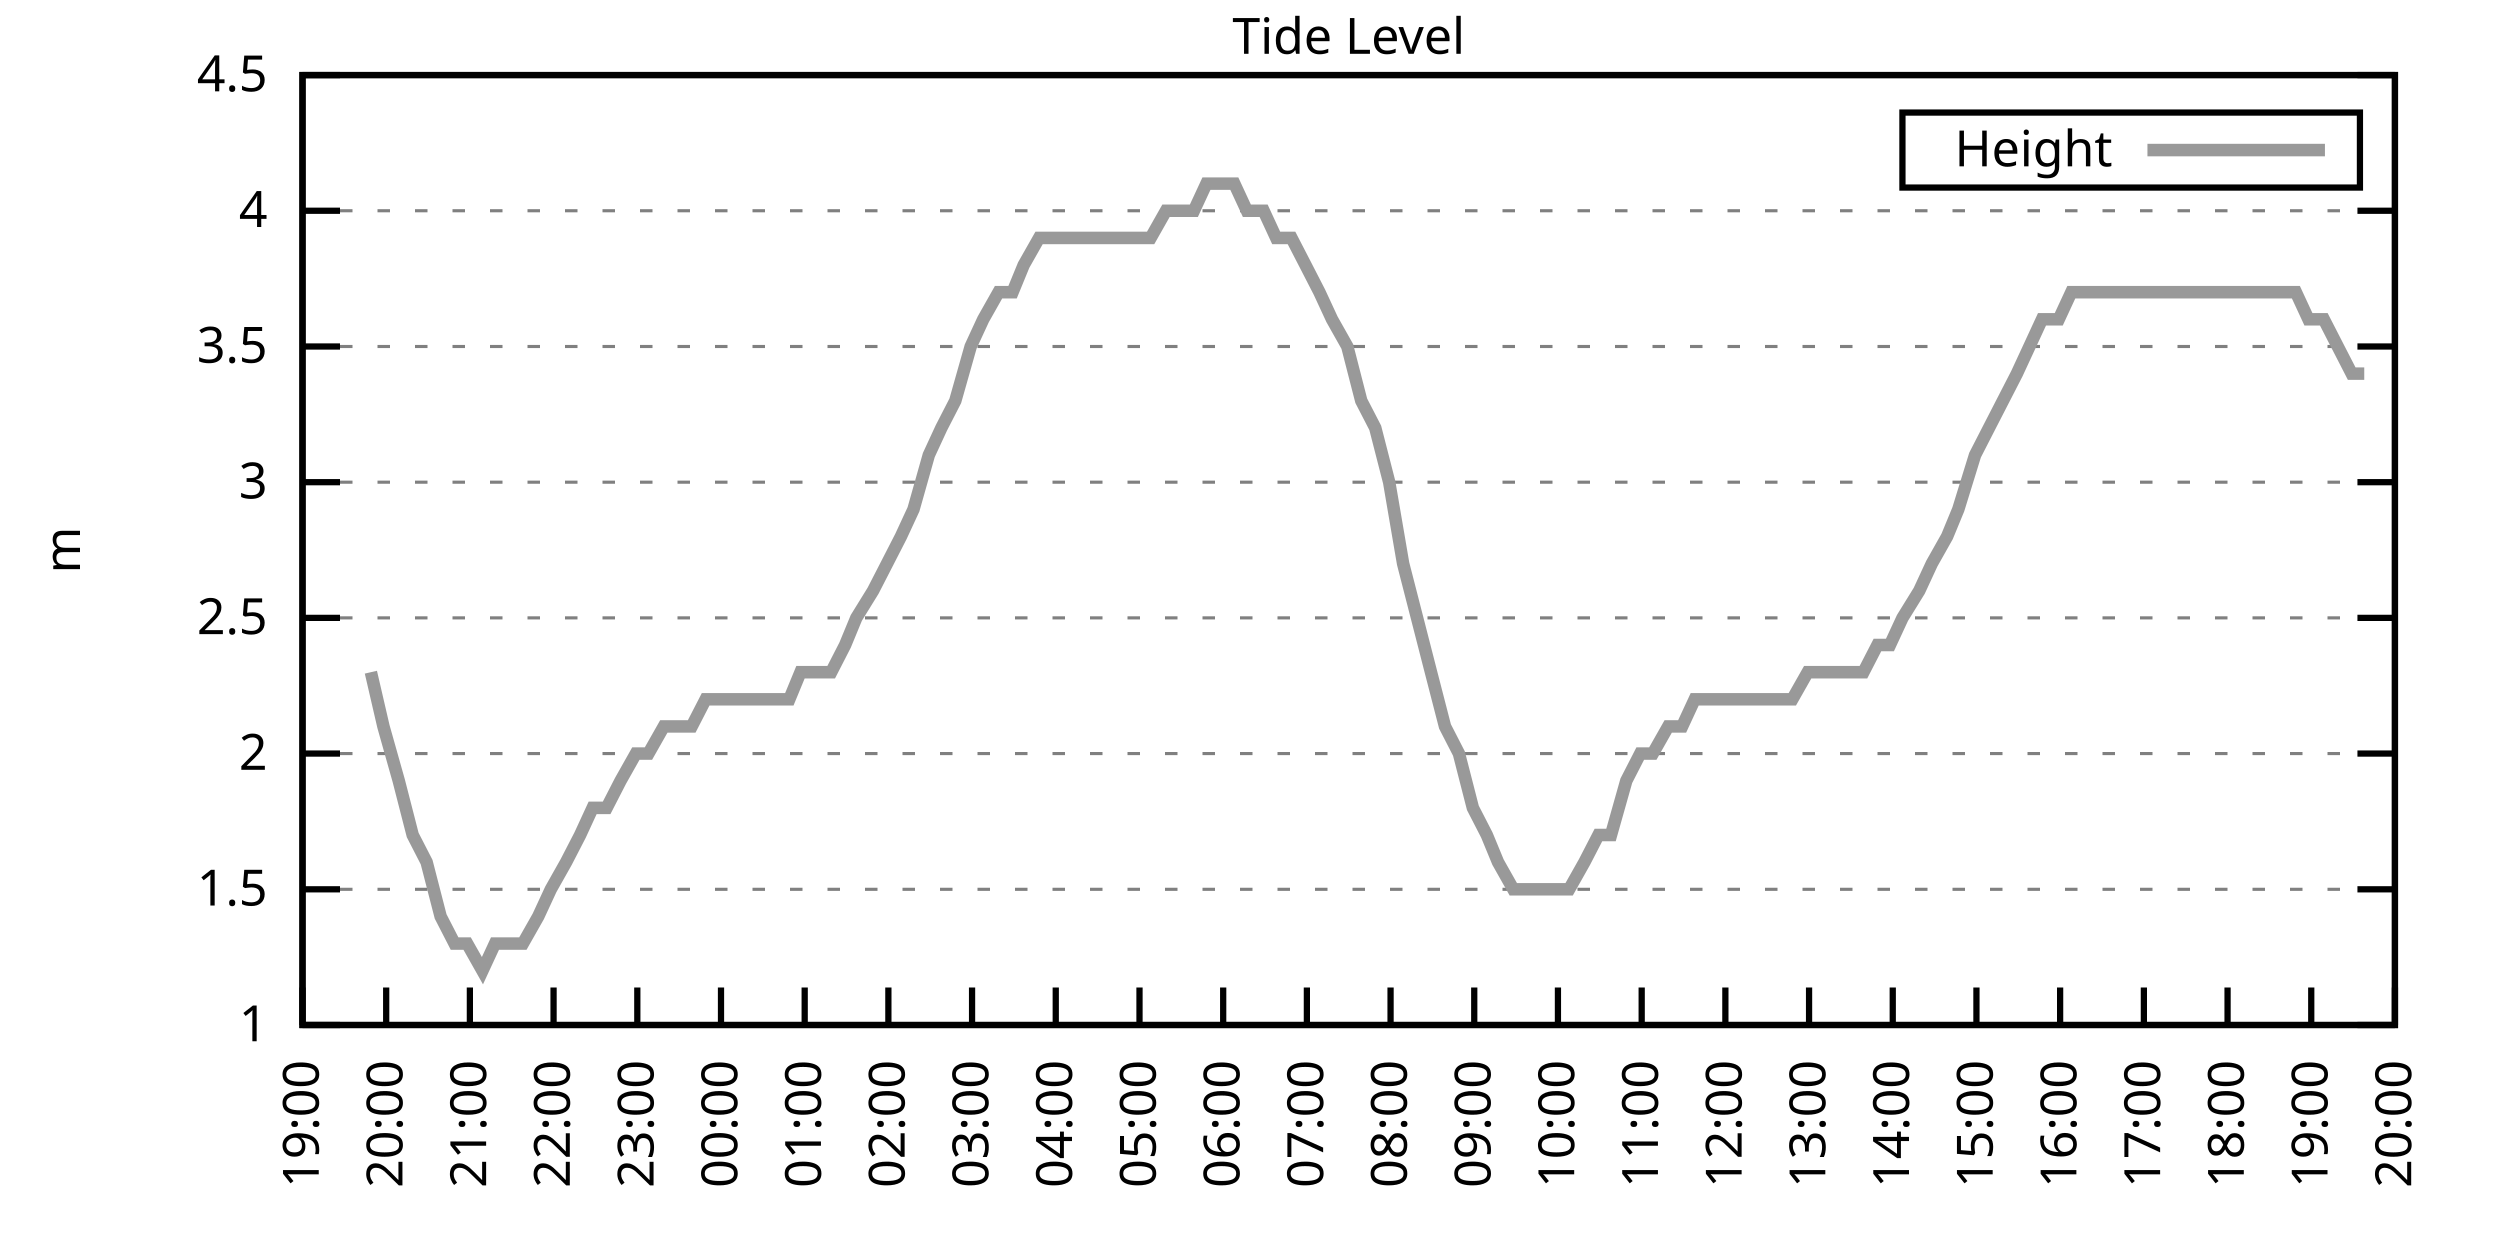
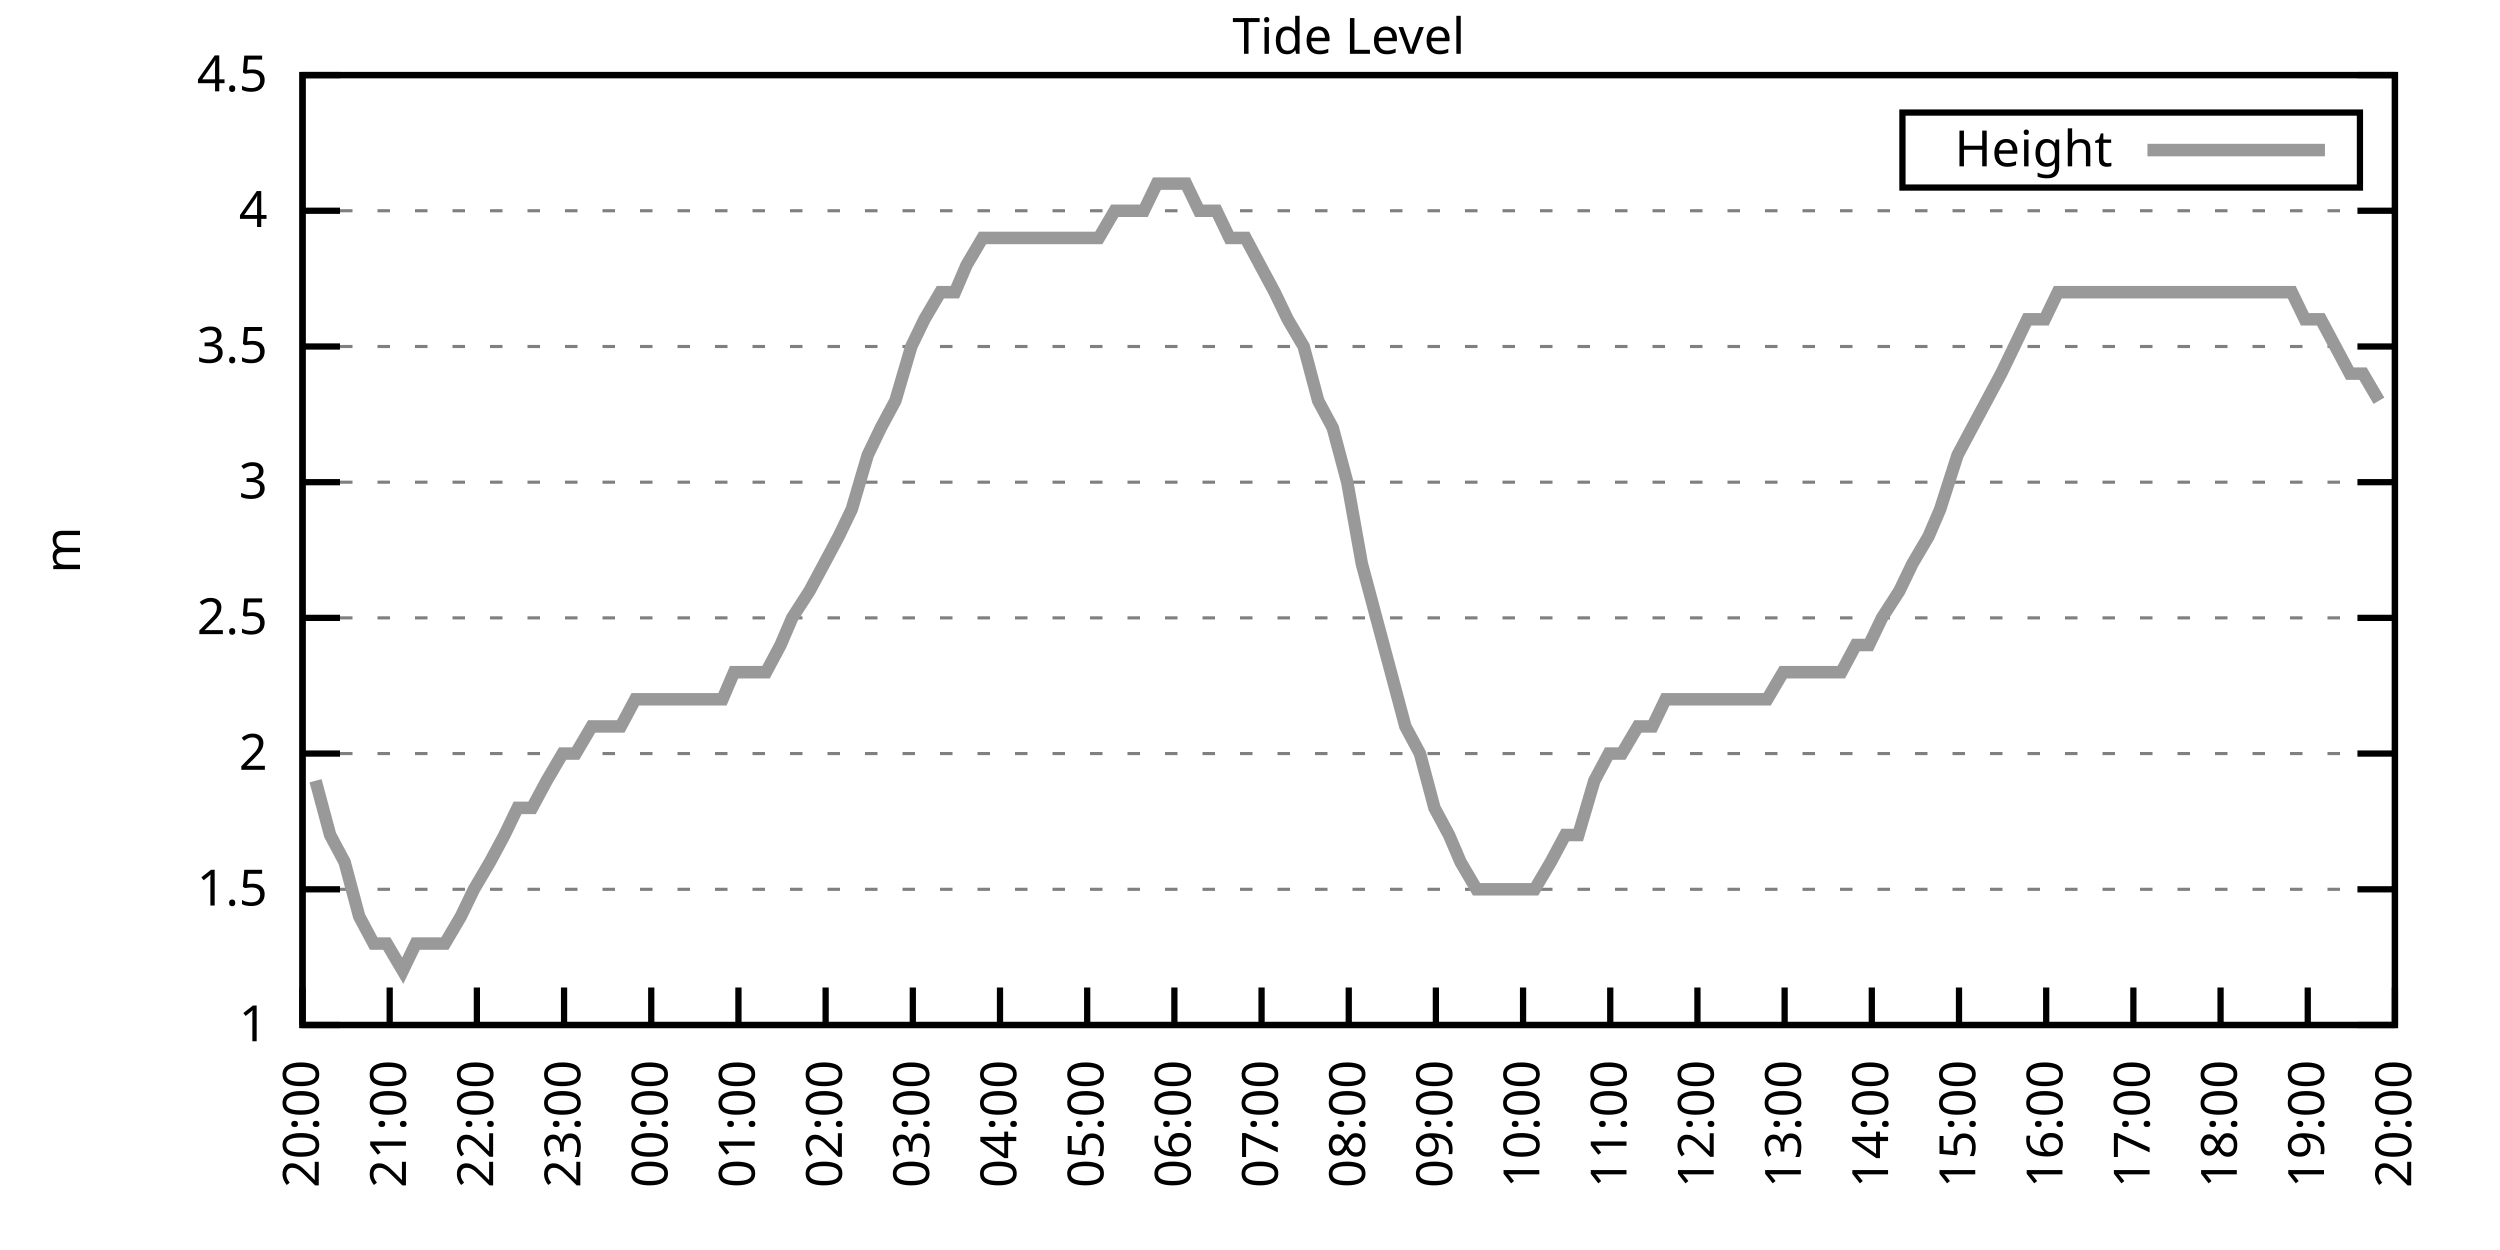
<svg xmlns="http://www.w3.org/2000/svg" xmlns:xlink="http://www.w3.org/1999/xlink" width="400" height="200" viewBox="0 0 400 200">
  <g id="gnuplot_canvas">
    <rect x="0" y="0" width="400" height="200" fill="none" />
    <defs>
      <circle id="gpDot" r="0.5" stroke-width="0.5" stroke="currentColor" />
      <path id="gpPt0" stroke-width="0.333" stroke="currentColor" d="M-1,0 h2 M0,-1 v2" />
      <path id="gpPt1" stroke-width="0.333" stroke="currentColor" d="M-1,-1 L1,1 M1,-1 L-1,1" />
      <path id="gpPt2" stroke-width="0.333" stroke="currentColor" d="M-1,0 L1,0 M0,-1 L0,1 M-1,-1 L1,1 M-1,1 L1,-1" />
      <rect id="gpPt3" stroke-width="0.333" stroke="currentColor" x="-1" y="-1" width="2" height="2" />
      <rect id="gpPt4" stroke-width="0.333" stroke="currentColor" fill="currentColor" x="-1" y="-1" width="2" height="2" />
      <circle id="gpPt5" stroke-width="0.333" stroke="currentColor" cx="0" cy="0" r="1" />
      <use xlink:href="#gpPt5" id="gpPt6" fill="currentColor" stroke="none" />
      <path id="gpPt7" stroke-width="0.333" stroke="currentColor" d="M0,-1.33 L-1.33,0.67 L1.33,0.67 z" />
      <use xlink:href="#gpPt7" id="gpPt8" fill="currentColor" stroke="none" />
      <use xlink:href="#gpPt7" id="gpPt9" stroke="currentColor" transform="rotate(180)" />
      <use xlink:href="#gpPt9" id="gpPt10" fill="currentColor" stroke="none" />
      <use xlink:href="#gpPt3" id="gpPt11" stroke="currentColor" transform="rotate(45)" />
      <use xlink:href="#gpPt11" id="gpPt12" fill="currentColor" stroke="none" />
      <path id="gpPt13" stroke-width="0.333" stroke="currentColor" d="M0,1.330 L1.265,0.411 L0.782,-1.067 L-0.782,-1.076 L-1.265,0.411 z" />
      <use xlink:href="#gpPt13" id="gpPt14" fill="currentColor" stroke="none" />
      <filter id="textbox" filterUnits="objectBoundingBox" x="0" y="0" height="1" width="1">
        <feFlood flood-color="white" flood-opacity="1" result="bgnd" />
        <feComposite in="SourceGraphic" in2="bgnd" operator="atop" />
      </filter>
      <filter id="greybox" filterUnits="objectBoundingBox" x="0" y="0" height="1" width="1">
        <feFlood flood-color="lightgrey" flood-opacity="1" result="grey" />
        <feComposite in="SourceGraphic" in2="grey" operator="atop" />
      </filter>
    </defs>
    <g fill="none" color="white" stroke="currentColor" stroke-width="1.00" stroke-linecap="butt" stroke-linejoin="miter">
</g>
    <g fill="none" color="black" stroke="currentColor" stroke-width="1.00" stroke-linecap="butt" stroke-linejoin="miter">
      <g stroke="none" shape-rendering="crispEdges">
        <polygon fill="rgb(255, 255, 255)" points="48.40,164.00 383.18,164.00 383.18,12.02 48.40,12.02 " />
      </g>
    </g>
    <g fill="none" color="black" stroke="currentColor" stroke-width="1.00" stroke-linecap="butt" stroke-linejoin="miter">
</g>
    <g fill="none" color="black" stroke="black" stroke-width="0.50" stroke-linecap="butt" stroke-linejoin="miter">
</g>
    <g fill="none" color="gray" stroke="currentColor" stroke-width="0.50" stroke-linecap="butt" stroke-linejoin="miter">
      <path stroke="gray" stroke-dasharray="2,4" class="gridline" d="M48.40,164.00 L383.19,164.00  " />
    </g>
    <g fill="none" color="gray" stroke="gray" stroke-width="1.00" stroke-linecap="butt" stroke-linejoin="miter">
</g>
    <g fill="none" color="black" stroke="currentColor" stroke-width="1.00" stroke-linecap="butt" stroke-linejoin="miter">
      <path stroke="black" d="M48.40,164.00 L54.40,164.00 M383.19,164.00 L377.19,164.00  " />
      <g transform="translate(42.80,166.60)" stroke="none" fill="black" font-family="Sans" font-size="8.00" text-anchor="end">
        <text>
          <tspan font-family="Sans"> 1</tspan>
        </text>
      </g>
    </g>
    <g fill="none" color="black" stroke="currentColor" stroke-width="1.00" stroke-linecap="butt" stroke-linejoin="miter">
</g>
    <g fill="none" color="black" stroke="black" stroke-width="0.50" stroke-linecap="butt" stroke-linejoin="miter">
</g>
    <g fill="none" color="gray" stroke="currentColor" stroke-width="0.50" stroke-linecap="butt" stroke-linejoin="miter">
      <path stroke="gray" stroke-dasharray="2,4" class="gridline" d="M48.40,142.29 L383.19,142.29  " />
    </g>
    <g fill="none" color="gray" stroke="gray" stroke-width="1.00" stroke-linecap="butt" stroke-linejoin="miter">
</g>
    <g fill="none" color="black" stroke="currentColor" stroke-width="1.00" stroke-linecap="butt" stroke-linejoin="miter">
      <path stroke="black" d="M48.40,142.29 L54.40,142.29 M383.19,142.29 L377.19,142.29  " />
      <g transform="translate(42.80,144.89)" stroke="none" fill="black" font-family="Sans" font-size="8.00" text-anchor="end">
        <text>
          <tspan font-family="Sans"> 1.5</tspan>
        </text>
      </g>
    </g>
    <g fill="none" color="black" stroke="currentColor" stroke-width="1.00" stroke-linecap="butt" stroke-linejoin="miter">
</g>
    <g fill="none" color="black" stroke="black" stroke-width="0.50" stroke-linecap="butt" stroke-linejoin="miter">
</g>
    <g fill="none" color="gray" stroke="currentColor" stroke-width="0.50" stroke-linecap="butt" stroke-linejoin="miter">
      <path stroke="gray" stroke-dasharray="2,4" class="gridline" d="M48.40,120.57 L383.19,120.57  " />
    </g>
    <g fill="none" color="gray" stroke="gray" stroke-width="1.00" stroke-linecap="butt" stroke-linejoin="miter">
</g>
    <g fill="none" color="black" stroke="currentColor" stroke-width="1.00" stroke-linecap="butt" stroke-linejoin="miter">
      <path stroke="black" d="M48.40,120.57 L54.40,120.57 M383.19,120.57 L377.19,120.57  " />
      <g transform="translate(42.80,123.17)" stroke="none" fill="black" font-family="Sans" font-size="8.00" text-anchor="end">
        <text>
          <tspan font-family="Sans"> 2</tspan>
        </text>
      </g>
    </g>
    <g fill="none" color="black" stroke="currentColor" stroke-width="1.00" stroke-linecap="butt" stroke-linejoin="miter">
</g>
    <g fill="none" color="black" stroke="black" stroke-width="0.50" stroke-linecap="butt" stroke-linejoin="miter">
</g>
    <g fill="none" color="gray" stroke="currentColor" stroke-width="0.50" stroke-linecap="butt" stroke-linejoin="miter">
      <path stroke="gray" stroke-dasharray="2,4" class="gridline" d="M48.40,98.86 L383.19,98.86  " />
    </g>
    <g fill="none" color="gray" stroke="gray" stroke-width="1.00" stroke-linecap="butt" stroke-linejoin="miter">
</g>
    <g fill="none" color="black" stroke="currentColor" stroke-width="1.00" stroke-linecap="butt" stroke-linejoin="miter">
      <path stroke="black" d="M48.40,98.86 L54.40,98.86 M383.19,98.86 L377.19,98.86  " />
      <g transform="translate(42.80,101.46)" stroke="none" fill="black" font-family="Sans" font-size="8.00" text-anchor="end">
        <text>
          <tspan font-family="Sans"> 2.5</tspan>
        </text>
      </g>
    </g>
    <g fill="none" color="black" stroke="currentColor" stroke-width="1.00" stroke-linecap="butt" stroke-linejoin="miter">
</g>
    <g fill="none" color="black" stroke="black" stroke-width="0.50" stroke-linecap="butt" stroke-linejoin="miter">
</g>
    <g fill="none" color="gray" stroke="currentColor" stroke-width="0.50" stroke-linecap="butt" stroke-linejoin="miter">
      <path stroke="gray" stroke-dasharray="2,4" class="gridline" d="M48.40,77.15 L383.19,77.15  " />
    </g>
    <g fill="none" color="gray" stroke="gray" stroke-width="1.00" stroke-linecap="butt" stroke-linejoin="miter">
</g>
    <g fill="none" color="black" stroke="currentColor" stroke-width="1.00" stroke-linecap="butt" stroke-linejoin="miter">
      <path stroke="black" d="M48.40,77.15 L54.40,77.15 M383.19,77.15 L377.19,77.15  " />
      <g transform="translate(42.80,79.75)" stroke="none" fill="black" font-family="Sans" font-size="8.00" text-anchor="end">
        <text>
          <tspan font-family="Sans"> 3</tspan>
        </text>
      </g>
    </g>
    <g fill="none" color="black" stroke="currentColor" stroke-width="1.00" stroke-linecap="butt" stroke-linejoin="miter">
</g>
    <g fill="none" color="black" stroke="black" stroke-width="0.50" stroke-linecap="butt" stroke-linejoin="miter">
</g>
    <g fill="none" color="gray" stroke="currentColor" stroke-width="0.50" stroke-linecap="butt" stroke-linejoin="miter">
      <path stroke="gray" stroke-dasharray="2,4" class="gridline" d="M48.40,55.44 L383.19,55.44  " />
    </g>
    <g fill="none" color="gray" stroke="gray" stroke-width="1.00" stroke-linecap="butt" stroke-linejoin="miter">
</g>
    <g fill="none" color="black" stroke="currentColor" stroke-width="1.00" stroke-linecap="butt" stroke-linejoin="miter">
      <path stroke="black" d="M48.40,55.44 L54.40,55.44 M383.19,55.44 L377.19,55.44  " />
      <g transform="translate(42.80,58.04)" stroke="none" fill="black" font-family="Sans" font-size="8.00" text-anchor="end">
        <text>
          <tspan font-family="Sans"> 3.5</tspan>
        </text>
      </g>
    </g>
    <g fill="none" color="black" stroke="currentColor" stroke-width="1.00" stroke-linecap="butt" stroke-linejoin="miter">
</g>
    <g fill="none" color="black" stroke="black" stroke-width="0.50" stroke-linecap="butt" stroke-linejoin="miter">
</g>
    <g fill="none" color="gray" stroke="currentColor" stroke-width="0.50" stroke-linecap="butt" stroke-linejoin="miter">
      <path stroke="gray" stroke-dasharray="2,4" class="gridline" d="M48.40,33.72 L383.19,33.72  " />
    </g>
    <g fill="none" color="gray" stroke="gray" stroke-width="1.00" stroke-linecap="butt" stroke-linejoin="miter">
</g>
    <g fill="none" color="black" stroke="currentColor" stroke-width="1.00" stroke-linecap="butt" stroke-linejoin="miter">
      <path stroke="black" d="M48.40,33.72 L54.40,33.72 M383.19,33.72 L377.19,33.72  " />
      <g transform="translate(42.80,36.32)" stroke="none" fill="black" font-family="Sans" font-size="8.00" text-anchor="end">
        <text>
          <tspan font-family="Sans"> 4</tspan>
        </text>
      </g>
    </g>
    <g fill="none" color="black" stroke="currentColor" stroke-width="1.00" stroke-linecap="butt" stroke-linejoin="miter">
</g>
    <g fill="none" color="black" stroke="black" stroke-width="0.50" stroke-linecap="butt" stroke-linejoin="miter">
</g>
    <g fill="none" color="gray" stroke="currentColor" stroke-width="0.50" stroke-linecap="butt" stroke-linejoin="miter">
      <path stroke="gray" stroke-dasharray="2,4" class="gridline" d="M48.40,12.01 L383.19,12.01  " />
    </g>
    <g fill="none" color="gray" stroke="gray" stroke-width="1.00" stroke-linecap="butt" stroke-linejoin="miter">
</g>
    <g fill="none" color="black" stroke="currentColor" stroke-width="1.00" stroke-linecap="butt" stroke-linejoin="miter">
      <path stroke="black" d="M48.40,12.01 L54.40,12.01 M383.19,12.01 L377.19,12.01  " />
      <g transform="translate(42.80,14.61)" stroke="none" fill="black" font-family="Sans" font-size="8.00" text-anchor="end">
        <text>
          <tspan font-family="Sans"> 4.5</tspan>
        </text>
      </g>
    </g>
    <g fill="none" color="black" stroke="currentColor" stroke-width="1.00" stroke-linecap="butt" stroke-linejoin="miter">
      <path stroke="black" d="M48.40,164.00 L48.40,158.00  " />
      <g transform="translate(51.00,169.60) rotate(270.00)" stroke="none" fill="black" font-family="Sans" font-size="8.00" text-anchor="end">
        <text>
-           <tspan font-family="Sans">19:00</tspan>
-         </text>
-       </g>
-     </g>
-     <g fill="none" color="black" stroke="currentColor" stroke-width="1.00" stroke-linecap="butt" stroke-linejoin="miter">
-       <path stroke="black" d="M61.79,164.00 L61.79,158.00  " />
-       <g transform="translate(64.39,169.60) rotate(270.00)" stroke="none" fill="black" font-family="Sans" font-size="8.00" text-anchor="end">
-         <text>
          <tspan font-family="Sans">20:00</tspan>
        </text>
      </g>
    </g>
    <g fill="none" color="black" stroke="currentColor" stroke-width="1.00" stroke-linecap="butt" stroke-linejoin="miter">
-       <path stroke="black" d="M75.18,164.00 L75.18,158.00  " />
-       <g transform="translate(77.78,169.60) rotate(270.00)" stroke="none" fill="black" font-family="Sans" font-size="8.00" text-anchor="end">
+       <path stroke="black" d="M62.35,164.00 L62.35,158.00  " />
+       <g transform="translate(64.95,169.60) rotate(270.00)" stroke="none" fill="black" font-family="Sans" font-size="8.00" text-anchor="end">
        <text>
          <tspan font-family="Sans">21:00</tspan>
        </text>
      </g>
    </g>
    <g fill="none" color="black" stroke="currentColor" stroke-width="1.00" stroke-linecap="butt" stroke-linejoin="miter">
-       <path stroke="black" d="M88.57,164.00 L88.57,158.00  " />
-       <g transform="translate(91.17,169.60) rotate(270.00)" stroke="none" fill="black" font-family="Sans" font-size="8.00" text-anchor="end">
+       <path stroke="black" d="M76.30,164.00 L76.30,158.00  " />
+       <g transform="translate(78.90,169.60) rotate(270.00)" stroke="none" fill="black" font-family="Sans" font-size="8.00" text-anchor="end">
        <text>
          <tspan font-family="Sans">22:00</tspan>
        </text>
      </g>
    </g>
    <g fill="none" color="black" stroke="currentColor" stroke-width="1.00" stroke-linecap="butt" stroke-linejoin="miter">
-       <path stroke="black" d="M101.97,164.00 L101.97,158.00  " />
-       <g transform="translate(104.57,169.60) rotate(270.00)" stroke="none" fill="black" font-family="Sans" font-size="8.00" text-anchor="end">
+       <path stroke="black" d="M90.25,164.00 L90.25,158.00  " />
+       <g transform="translate(92.85,169.60) rotate(270.00)" stroke="none" fill="black" font-family="Sans" font-size="8.00" text-anchor="end">
        <text>
          <tspan font-family="Sans">23:00</tspan>
        </text>
      </g>
    </g>
    <g fill="none" color="black" stroke="currentColor" stroke-width="1.00" stroke-linecap="butt" stroke-linejoin="miter">
-       <path stroke="black" d="M115.36,164.00 L115.36,158.00  " />
-       <g transform="translate(117.96,169.60) rotate(270.00)" stroke="none" fill="black" font-family="Sans" font-size="8.00" text-anchor="end">
+       <path stroke="black" d="M104.20,164.00 L104.20,158.00  " />
+       <g transform="translate(106.80,169.60) rotate(270.00)" stroke="none" fill="black" font-family="Sans" font-size="8.00" text-anchor="end">
        <text>
          <tspan font-family="Sans">00:00</tspan>
        </text>
      </g>
    </g>
    <g fill="none" color="black" stroke="currentColor" stroke-width="1.00" stroke-linecap="butt" stroke-linejoin="miter">
-       <path stroke="black" d="M128.75,164.00 L128.75,158.00  " />
-       <g transform="translate(131.35,169.60) rotate(270.00)" stroke="none" fill="black" font-family="Sans" font-size="8.00" text-anchor="end">
+       <path stroke="black" d="M118.15,164.00 L118.15,158.00  " />
+       <g transform="translate(120.75,169.60) rotate(270.00)" stroke="none" fill="black" font-family="Sans" font-size="8.00" text-anchor="end">
        <text>
          <tspan font-family="Sans">01:00</tspan>
        </text>
      </g>
    </g>
    <g fill="none" color="black" stroke="currentColor" stroke-width="1.00" stroke-linecap="butt" stroke-linejoin="miter">
-       <path stroke="black" d="M142.14,164.00 L142.14,158.00  " />
-       <g transform="translate(144.74,169.60) rotate(270.00)" stroke="none" fill="black" font-family="Sans" font-size="8.00" text-anchor="end">
+       <path stroke="black" d="M132.10,164.00 L132.10,158.00  " />
+       <g transform="translate(134.70,169.60) rotate(270.00)" stroke="none" fill="black" font-family="Sans" font-size="8.00" text-anchor="end">
        <text>
          <tspan font-family="Sans">02:00</tspan>
        </text>
      </g>
    </g>
    <g fill="none" color="black" stroke="currentColor" stroke-width="1.00" stroke-linecap="butt" stroke-linejoin="miter">
-       <path stroke="black" d="M155.53,164.00 L155.53,158.00  " />
-       <g transform="translate(158.13,169.60) rotate(270.00)" stroke="none" fill="black" font-family="Sans" font-size="8.00" text-anchor="end">
+       <path stroke="black" d="M146.05,164.00 L146.05,158.00  " />
+       <g transform="translate(148.65,169.60) rotate(270.00)" stroke="none" fill="black" font-family="Sans" font-size="8.00" text-anchor="end">
        <text>
          <tspan font-family="Sans">03:00</tspan>
        </text>
      </g>
    </g>
    <g fill="none" color="black" stroke="currentColor" stroke-width="1.00" stroke-linecap="butt" stroke-linejoin="miter">
-       <path stroke="black" d="M168.92,164.00 L168.92,158.00  " />
-       <g transform="translate(171.52,169.60) rotate(270.00)" stroke="none" fill="black" font-family="Sans" font-size="8.00" text-anchor="end">
+       <path stroke="black" d="M160.00,164.00 L160.00,158.00  " />
+       <g transform="translate(162.60,169.60) rotate(270.00)" stroke="none" fill="black" font-family="Sans" font-size="8.00" text-anchor="end">
        <text>
          <tspan font-family="Sans">04:00</tspan>
        </text>
      </g>
    </g>
    <g fill="none" color="black" stroke="currentColor" stroke-width="1.00" stroke-linecap="butt" stroke-linejoin="miter">
-       <path stroke="black" d="M182.32,164.00 L182.32,158.00  " />
-       <g transform="translate(184.92,169.60) rotate(270.00)" stroke="none" fill="black" font-family="Sans" font-size="8.00" text-anchor="end">
+       <path stroke="black" d="M173.95,164.00 L173.95,158.00  " />
+       <g transform="translate(176.55,169.60) rotate(270.00)" stroke="none" fill="black" font-family="Sans" font-size="8.00" text-anchor="end">
        <text>
          <tspan font-family="Sans">05:00</tspan>
        </text>
      </g>
    </g>
    <g fill="none" color="black" stroke="currentColor" stroke-width="1.00" stroke-linecap="butt" stroke-linejoin="miter">
-       <path stroke="black" d="M195.71,164.00 L195.71,158.00  " />
-       <g transform="translate(198.31,169.60) rotate(270.00)" stroke="none" fill="black" font-family="Sans" font-size="8.00" text-anchor="end">
+       <path stroke="black" d="M187.90,164.00 L187.90,158.00  " />
+       <g transform="translate(190.50,169.60) rotate(270.00)" stroke="none" fill="black" font-family="Sans" font-size="8.00" text-anchor="end">
        <text>
          <tspan font-family="Sans">06:00</tspan>
        </text>
      </g>
    </g>
    <g fill="none" color="black" stroke="currentColor" stroke-width="1.00" stroke-linecap="butt" stroke-linejoin="miter">
-       <path stroke="black" d="M209.10,164.00 L209.10,158.00  " />
-       <g transform="translate(211.70,169.60) rotate(270.00)" stroke="none" fill="black" font-family="Sans" font-size="8.00" text-anchor="end">
+       <path stroke="black" d="M201.85,164.00 L201.85,158.00  " />
+       <g transform="translate(204.45,169.60) rotate(270.00)" stroke="none" fill="black" font-family="Sans" font-size="8.00" text-anchor="end">
        <text>
          <tspan font-family="Sans">07:00</tspan>
        </text>
      </g>
    </g>
    <g fill="none" color="black" stroke="currentColor" stroke-width="1.00" stroke-linecap="butt" stroke-linejoin="miter">
-       <path stroke="black" d="M222.49,164.00 L222.49,158.00  " />
-       <g transform="translate(225.09,169.60) rotate(270.00)" stroke="none" fill="black" font-family="Sans" font-size="8.00" text-anchor="end">
+       <path stroke="black" d="M215.80,164.00 L215.80,158.00  " />
+       <g transform="translate(218.40,169.60) rotate(270.00)" stroke="none" fill="black" font-family="Sans" font-size="8.00" text-anchor="end">
        <text>
          <tspan font-family="Sans">08:00</tspan>
        </text>
      </g>
    </g>
    <g fill="none" color="black" stroke="currentColor" stroke-width="1.00" stroke-linecap="butt" stroke-linejoin="miter">
-       <path stroke="black" d="M235.88,164.00 L235.88,158.00  " />
-       <g transform="translate(238.48,169.60) rotate(270.00)" stroke="none" fill="black" font-family="Sans" font-size="8.00" text-anchor="end">
+       <path stroke="black" d="M229.74,164.00 L229.74,158.00  " />
+       <g transform="translate(232.34,169.60) rotate(270.00)" stroke="none" fill="black" font-family="Sans" font-size="8.00" text-anchor="end">
        <text>
          <tspan font-family="Sans">09:00</tspan>
        </text>
      </g>
    </g>
    <g fill="none" color="black" stroke="currentColor" stroke-width="1.00" stroke-linecap="butt" stroke-linejoin="miter">
-       <path stroke="black" d="M249.27,164.00 L249.27,158.00  " />
-       <g transform="translate(251.87,169.60) rotate(270.00)" stroke="none" fill="black" font-family="Sans" font-size="8.00" text-anchor="end">
+       <path stroke="black" d="M243.69,164.00 L243.69,158.00  " />
+       <g transform="translate(246.29,169.60) rotate(270.00)" stroke="none" fill="black" font-family="Sans" font-size="8.00" text-anchor="end">
        <text>
          <tspan font-family="Sans">10:00</tspan>
        </text>
      </g>
    </g>
    <g fill="none" color="black" stroke="currentColor" stroke-width="1.00" stroke-linecap="butt" stroke-linejoin="miter">
-       <path stroke="black" d="M262.67,164.00 L262.67,158.00  " />
-       <g transform="translate(265.27,169.60) rotate(270.00)" stroke="none" fill="black" font-family="Sans" font-size="8.00" text-anchor="end">
+       <path stroke="black" d="M257.64,164.00 L257.64,158.00  " />
+       <g transform="translate(260.24,169.60) rotate(270.00)" stroke="none" fill="black" font-family="Sans" font-size="8.00" text-anchor="end">
        <text>
          <tspan font-family="Sans">11:00</tspan>
        </text>
      </g>
    </g>
    <g fill="none" color="black" stroke="currentColor" stroke-width="1.00" stroke-linecap="butt" stroke-linejoin="miter">
-       <path stroke="black" d="M276.06,164.00 L276.06,158.00  " />
-       <g transform="translate(278.66,169.60) rotate(270.00)" stroke="none" fill="black" font-family="Sans" font-size="8.00" text-anchor="end">
+       <path stroke="black" d="M271.59,164.00 L271.59,158.00  " />
+       <g transform="translate(274.19,169.60) rotate(270.00)" stroke="none" fill="black" font-family="Sans" font-size="8.00" text-anchor="end">
        <text>
          <tspan font-family="Sans">12:00</tspan>
        </text>
      </g>
    </g>
    <g fill="none" color="black" stroke="currentColor" stroke-width="1.00" stroke-linecap="butt" stroke-linejoin="miter">
-       <path stroke="black" d="M289.45,164.00 L289.45,158.00  " />
-       <g transform="translate(292.05,169.60) rotate(270.00)" stroke="none" fill="black" font-family="Sans" font-size="8.00" text-anchor="end">
+       <path stroke="black" d="M285.54,164.00 L285.54,158.00  " />
+       <g transform="translate(288.14,169.60) rotate(270.00)" stroke="none" fill="black" font-family="Sans" font-size="8.00" text-anchor="end">
        <text>
          <tspan font-family="Sans">13:00</tspan>
        </text>
      </g>
    </g>
    <g fill="none" color="black" stroke="currentColor" stroke-width="1.00" stroke-linecap="butt" stroke-linejoin="miter">
-       <path stroke="black" d="M302.84,164.00 L302.84,158.00  " />
-       <g transform="translate(305.44,169.60) rotate(270.00)" stroke="none" fill="black" font-family="Sans" font-size="8.00" text-anchor="end">
+       <path stroke="black" d="M299.49,164.00 L299.49,158.00  " />
+       <g transform="translate(302.09,169.60) rotate(270.00)" stroke="none" fill="black" font-family="Sans" font-size="8.00" text-anchor="end">
        <text>
          <tspan font-family="Sans">14:00</tspan>
        </text>
      </g>
    </g>
    <g fill="none" color="black" stroke="currentColor" stroke-width="1.00" stroke-linecap="butt" stroke-linejoin="miter">
-       <path stroke="black" d="M316.23,164.00 L316.23,158.00  " />
-       <g transform="translate(318.83,169.60) rotate(270.00)" stroke="none" fill="black" font-family="Sans" font-size="8.00" text-anchor="end">
+       <path stroke="black" d="M313.44,164.00 L313.44,158.00  " />
+       <g transform="translate(316.04,169.60) rotate(270.00)" stroke="none" fill="black" font-family="Sans" font-size="8.00" text-anchor="end">
        <text>
          <tspan font-family="Sans">15:00</tspan>
        </text>
      </g>
    </g>
    <g fill="none" color="black" stroke="currentColor" stroke-width="1.00" stroke-linecap="butt" stroke-linejoin="miter">
-       <path stroke="black" d="M329.62,164.00 L329.62,158.00  " />
-       <g transform="translate(332.22,169.60) rotate(270.00)" stroke="none" fill="black" font-family="Sans" font-size="8.00" text-anchor="end">
+       <path stroke="black" d="M327.39,164.00 L327.39,158.00  " />
+       <g transform="translate(329.99,169.60) rotate(270.00)" stroke="none" fill="black" font-family="Sans" font-size="8.00" text-anchor="end">
        <text>
          <tspan font-family="Sans">16:00</tspan>
        </text>
      </g>
    </g>
    <g fill="none" color="black" stroke="currentColor" stroke-width="1.00" stroke-linecap="butt" stroke-linejoin="miter">
-       <path stroke="black" d="M343.02,164.00 L343.02,158.00  " />
-       <g transform="translate(345.62,169.60) rotate(270.00)" stroke="none" fill="black" font-family="Sans" font-size="8.00" text-anchor="end">
+       <path stroke="black" d="M341.34,164.00 L341.34,158.00  " />
+       <g transform="translate(343.94,169.60) rotate(270.00)" stroke="none" fill="black" font-family="Sans" font-size="8.00" text-anchor="end">
        <text>
          <tspan font-family="Sans">17:00</tspan>
        </text>
      </g>
    </g>
    <g fill="none" color="black" stroke="currentColor" stroke-width="1.00" stroke-linecap="butt" stroke-linejoin="miter">
-       <path stroke="black" d="M356.41,164.00 L356.41,158.00  " />
-       <g transform="translate(359.01,169.60) rotate(270.00)" stroke="none" fill="black" font-family="Sans" font-size="8.00" text-anchor="end">
+       <path stroke="black" d="M355.29,164.00 L355.29,158.00  " />
+       <g transform="translate(357.89,169.60) rotate(270.00)" stroke="none" fill="black" font-family="Sans" font-size="8.00" text-anchor="end">
        <text>
          <tspan font-family="Sans">18:00</tspan>
        </text>
      </g>
    </g>
    <g fill="none" color="black" stroke="currentColor" stroke-width="1.00" stroke-linecap="butt" stroke-linejoin="miter">
-       <path stroke="black" d="M369.80,164.00 L369.80,158.00  " />
-       <g transform="translate(372.40,169.60) rotate(270.00)" stroke="none" fill="black" font-family="Sans" font-size="8.00" text-anchor="end">
+       <path stroke="black" d="M369.24,164.00 L369.24,158.00  " />
+       <g transform="translate(371.84,169.60) rotate(270.00)" stroke="none" fill="black" font-family="Sans" font-size="8.00" text-anchor="end">
        <text>
          <tspan font-family="Sans">19:00</tspan>
        </text>
      </g>
    </g>
    <g fill="none" color="black" stroke="currentColor" stroke-width="1.00" stroke-linecap="butt" stroke-linejoin="miter">
      <path stroke="black" d="M383.19,164.00 L383.19,158.00  " />
      <g transform="translate(385.79,169.60) rotate(270.00)" stroke="none" fill="black" font-family="Sans" font-size="8.00" text-anchor="end">
        <text>
          <tspan font-family="Sans">20:00</tspan>
        </text>
      </g>
    </g>
    <g fill="none" color="black" stroke="currentColor" stroke-width="1.00" stroke-linecap="butt" stroke-linejoin="miter">
</g>
    <g fill="none" color="black" stroke="currentColor" stroke-width="1.00" stroke-linecap="butt" stroke-linejoin="miter">
      <path stroke="black" d="M48.40,12.01 L48.40,164.00 L383.19,164.00 L383.19,12.01 L48.40,12.01 Z  " />
    </g>
    <g fill="none" color="black" stroke="currentColor" stroke-width="1.00" stroke-linecap="butt" stroke-linejoin="miter">
</g>
    <g fill="none" color="black" stroke="currentColor" stroke-width="1.00" stroke-linecap="butt" stroke-linejoin="miter">
      <path stroke="black" d="M304.39,30.01 L304.39,18.01 L377.59,18.01 L377.59,30.01 L304.39,30.01 Z  " />
    </g>
    <g id="Tide_level_plot_1">
      <g fill="none" color="white" stroke="black" stroke-width="2.00" stroke-linecap="butt" stroke-linejoin="miter">
</g>
      <g fill="none" color="black" stroke="currentColor" stroke-width="2.00" stroke-linecap="butt" stroke-linejoin="miter">
        <g transform="translate(337.99,26.61)" stroke="none" fill="black" font-family="Sans" font-size="8.00" text-anchor="end">
          <text>
            <tspan font-family="Sans">Height</tspan>
          </text>
        </g>
      </g>
      <g fill="none" color="black" stroke="currentColor" stroke-width="2.00" stroke-linecap="butt" stroke-linejoin="miter">
-         <path stroke="rgb(153, 153, 153)" d="M343.59,24.01 L371.99,24.01 M59.34,107.55 L61.35,116.23 L63.80,124.92 L66.03,133.60 L68.26,137.94 L70.50,146.63   L72.73,150.97 L74.74,150.97 L77.19,155.31 L79.20,150.97 L81.66,150.97 L83.66,150.97 L86.12,146.63 L88.13,142.29   L90.58,137.94 L92.82,133.60 L94.82,129.26 L97.06,129.26 L99.29,124.92 L101.74,120.57 L103.75,120.57 L106.21,116.23   L107.99,116.23 L110.67,116.23 L112.90,111.89 L115.13,111.89 L117.37,111.89 L119.60,111.89 L121.61,111.89 L123.84,111.89   L126.29,111.89 L128.08,107.55 L130.76,107.55 L132.99,107.55 L135.22,103.20 L137.01,98.86 L139.69,94.52 L141.92,90.18   L144.15,85.83 L146.16,81.49 L148.61,72.81 L150.62,68.46 L152.85,64.12 L155.31,55.44 L157.32,51.09 L159.77,46.75   L162.01,46.75 L163.79,42.41 L166.25,38.07 L168.70,38.07 L170.71,38.07 L173.17,38.07 L175.17,38.07 L177.63,38.07   L179.64,38.07 L182.09,38.07 L184.10,38.07 L186.56,33.72 L188.57,33.72 L191.02,33.72 L193.03,29.38 L195.48,29.38   L197.49,29.38 L199.50,33.72 L202.18,33.72 L204.19,38.07 L206.64,38.07 L208.88,42.41 L211.11,46.75 L213.12,51.09   L215.57,55.44 L217.80,64.12 L220.04,68.46 L222.27,77.15 L224.50,90.18 L226.73,98.86 L228.96,107.55 L231.20,116.23   L233.43,120.57 L235.66,129.26 L237.89,133.60 L239.68,137.94 L242.13,142.29 L244.36,142.29 L246.60,142.29 L248.83,142.29   L251.06,142.29 L253.51,137.94 L255.75,133.60 L257.76,133.60 L260.21,124.92 L262.44,120.57 L264.45,120.57 L266.91,116.23   L269.14,116.23 L271.15,111.89 L273.60,111.89 L275.61,111.89 L278.07,111.89 L280.07,111.89 L282.53,111.89 L284.76,111.89   L286.77,111.89 L289.23,107.55 L291.46,107.55 L293.69,107.55 L295.92,107.55 L298.15,107.55 L300.39,103.20 L302.39,103.20   L304.40,98.86 L307.08,94.52 L309.09,90.18 L311.54,85.83 L313.33,81.49 L316.01,72.81 L318.24,68.46 L320.47,64.12   L322.70,59.78 L324.71,55.44 L326.72,51.09 L329.40,51.09 L331.41,46.75 L333.86,46.75 L335.87,46.75 L338.33,46.75   L340.56,46.75 L342.57,46.75 L344.58,46.75 L347.26,46.75 L349.26,46.75 L351.50,46.75 L353.95,46.75 L356.18,46.75   L358.19,46.75 L360.20,46.75 L362.88,46.75 L364.89,46.75 L367.34,46.75 L369.35,51.09 L371.81,51.09 L374.04,55.44   L376.27,59.78 L378.28,59.78  " />
+         <path stroke="rgb(153, 153, 153)" d="M343.59,24.01 L371.99,24.01 M50.49,124.92 L52.82,133.60 L55.14,137.94 L57.47,146.63 L59.79,150.97 L61.88,150.97   L64.44,155.31 L66.53,150.97 L69.09,150.97 L71.18,150.97 L73.74,146.63 L75.83,142.29 L78.39,137.94 L80.72,133.60   L82.81,129.26 L85.13,129.26 L87.46,124.92 L90.02,120.57 L92.11,120.57 L94.67,116.23 L96.53,116.23 L99.32,116.23   L101.64,111.89 L103.97,111.89 L106.29,111.89 L108.62,111.89 L110.71,111.89 L113.03,111.89 L115.59,111.89 L117.45,107.55   L120.24,107.55 L122.57,107.55 L124.89,103.20 L126.75,98.86 L129.54,94.52 L131.87,90.18 L134.19,85.83 L136.28,81.49   L138.84,72.81 L140.93,68.46 L143.26,64.12 L145.81,55.44 L147.91,51.09 L150.46,46.75 L152.79,46.75 L154.65,42.41   L157.21,38.07 L159.76,38.07 L161.86,38.07 L164.41,38.07 L166.51,38.07 L169.06,38.07 L171.16,38.07 L173.71,38.07   L175.81,38.07 L178.36,33.72 L180.46,33.72 L183.01,33.72 L185.11,29.38 L187.66,29.38 L189.76,29.38 L191.85,33.72   L194.64,33.72 L196.73,38.07 L199.29,38.07 L201.61,42.41 L203.94,46.75 L206.03,51.09 L208.59,55.44 L210.91,64.12   L213.24,68.46 L215.56,77.15 L217.89,90.18 L220.21,98.86 L222.54,107.55 L224.86,116.23 L227.19,120.57 L229.51,129.26   L231.84,133.60 L233.70,137.94 L236.25,142.29 L238.58,142.29 L240.90,142.29 L243.23,142.29 L245.55,142.29 L248.11,137.94   L250.44,133.60 L252.53,133.60 L255.09,124.92 L257.41,120.57 L259.50,120.57 L262.06,116.23 L264.39,116.23 L266.48,111.89   L269.04,111.89 L271.13,111.89 L273.69,111.89 L275.78,111.89 L278.34,111.89 L280.66,111.89 L282.75,111.89 L285.31,107.55   L287.64,107.55 L289.96,107.55 L292.29,107.55 L294.61,107.55 L296.94,103.20 L299.03,103.20 L301.12,98.86 L303.91,94.52   L306.00,90.18 L308.56,85.83 L310.42,81.49 L313.21,72.81 L315.53,68.46 L317.86,64.12 L320.18,59.78 L322.28,55.44   L324.37,51.09 L327.16,51.09 L329.25,46.75 L331.81,46.75 L333.90,46.75 L336.46,46.75 L338.78,46.75 L340.88,46.75   L342.97,46.75 L345.76,46.75 L347.85,46.75 L350.18,46.75 L352.73,46.75 L355.06,46.75 L357.15,46.75 L359.24,46.75   L362.03,46.75 L364.13,46.75 L366.68,46.75 L368.78,51.09 L371.33,51.09 L373.66,55.44 L375.98,59.78 L378.08,59.78   L380.63,64.12  " />
      </g>
    </g>
    <g fill="none" color="black" stroke="currentColor" stroke-width="2.00" stroke-linecap="butt" stroke-linejoin="miter">
</g>
    <g fill="none" color="black" stroke="black" stroke-width="1.00" stroke-linecap="butt" stroke-linejoin="miter">
</g>
    <g fill="none" color="black" stroke="currentColor" stroke-width="1.00" stroke-linecap="butt" stroke-linejoin="miter">
      <path stroke="black" d="M48.40,12.01 L48.40,164.00 L383.19,164.00 L383.19,12.01 L48.40,12.01 Z  " />
      <g transform="translate(12.80,88.01) rotate(270.00)" stroke="none" fill="black" font-family="Sans" font-size="8.00" text-anchor="middle">
        <text>
          <tspan font-family="Sans">m</tspan>
        </text>
      </g>
    </g>
    <g fill="none" color="black" stroke="currentColor" stroke-width="1.00" stroke-linecap="butt" stroke-linejoin="miter">
</g>
    <g fill="none" color="black" stroke="currentColor" stroke-width="1.00" stroke-linecap="butt" stroke-linejoin="miter">
      <g transform="translate(215.79,8.61)" stroke="none" fill="black" font-family="Sans" font-size="8.00" text-anchor="middle">
        <text>
          <tspan font-family="Sans">Tide Level</tspan>
        </text>
      </g>
    </g>
    <g fill="none" color="black" stroke="currentColor" stroke-width="1.00" stroke-linecap="butt" stroke-linejoin="miter">
</g>
  </g>
</svg>
